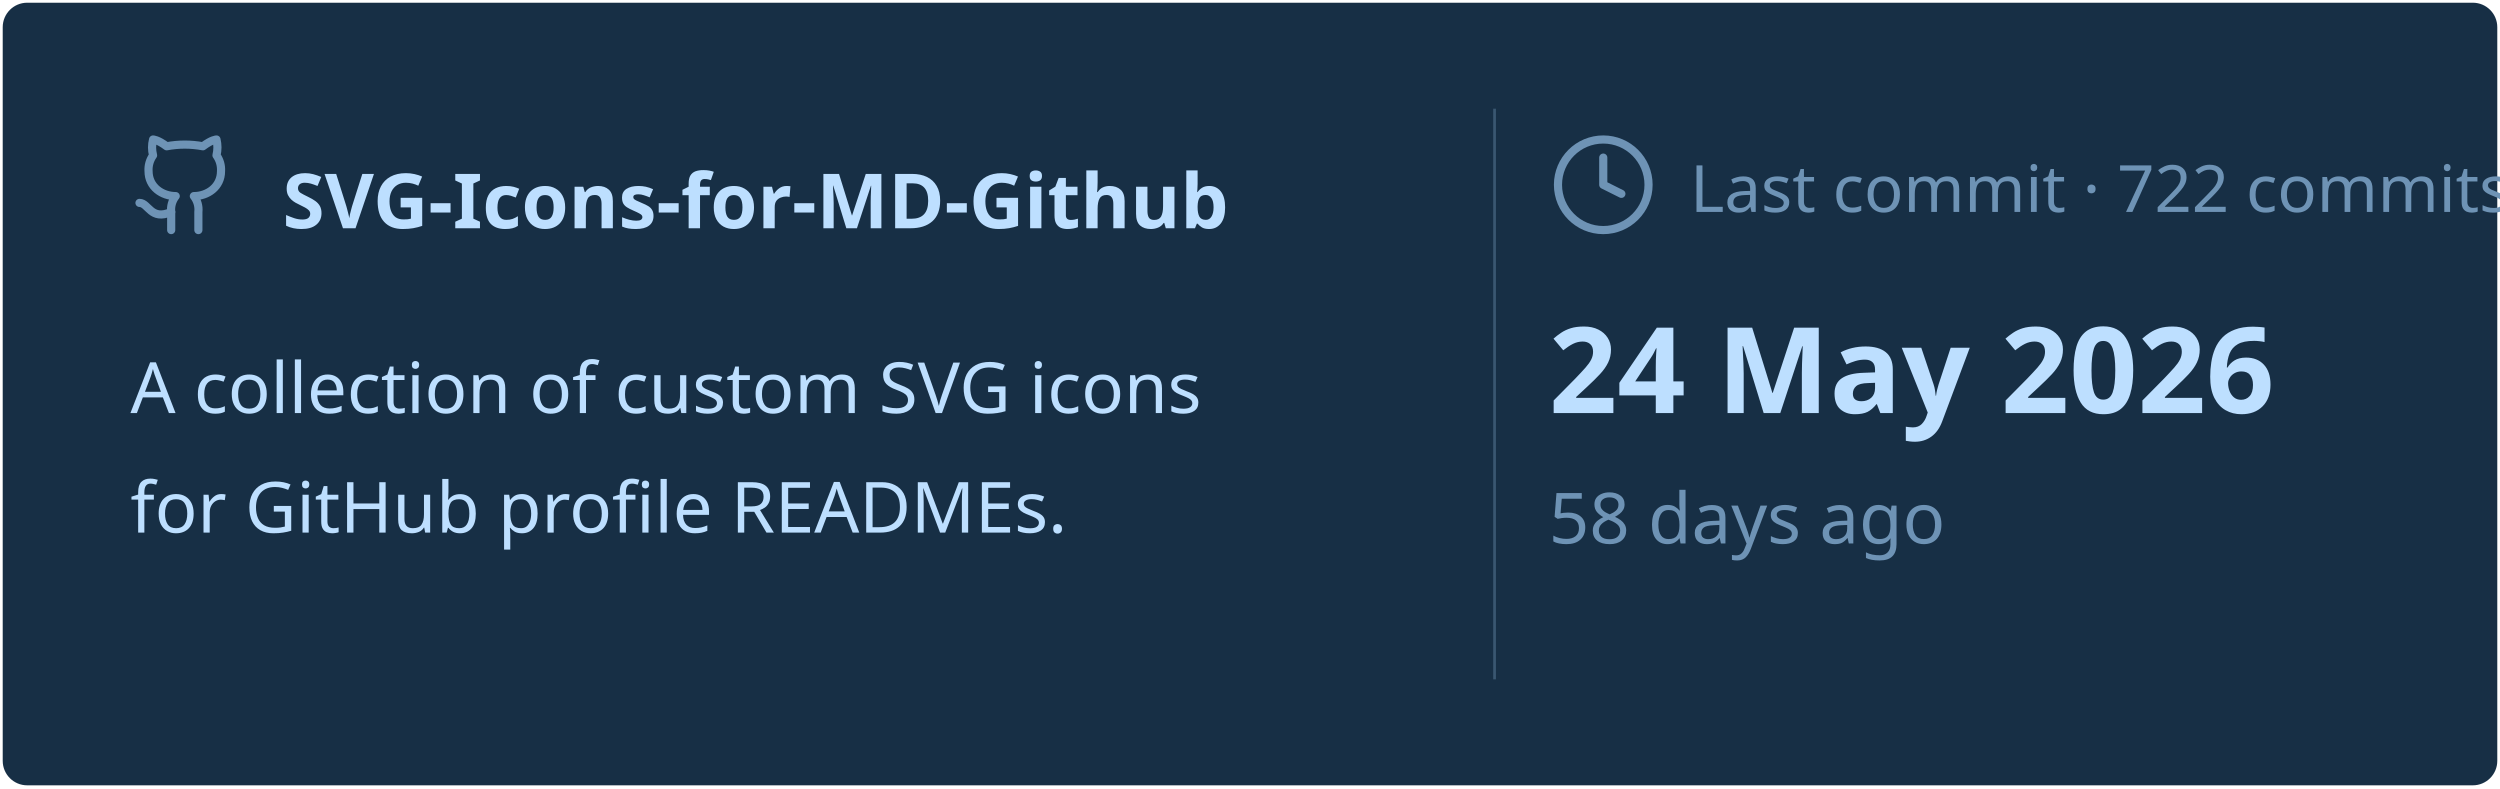
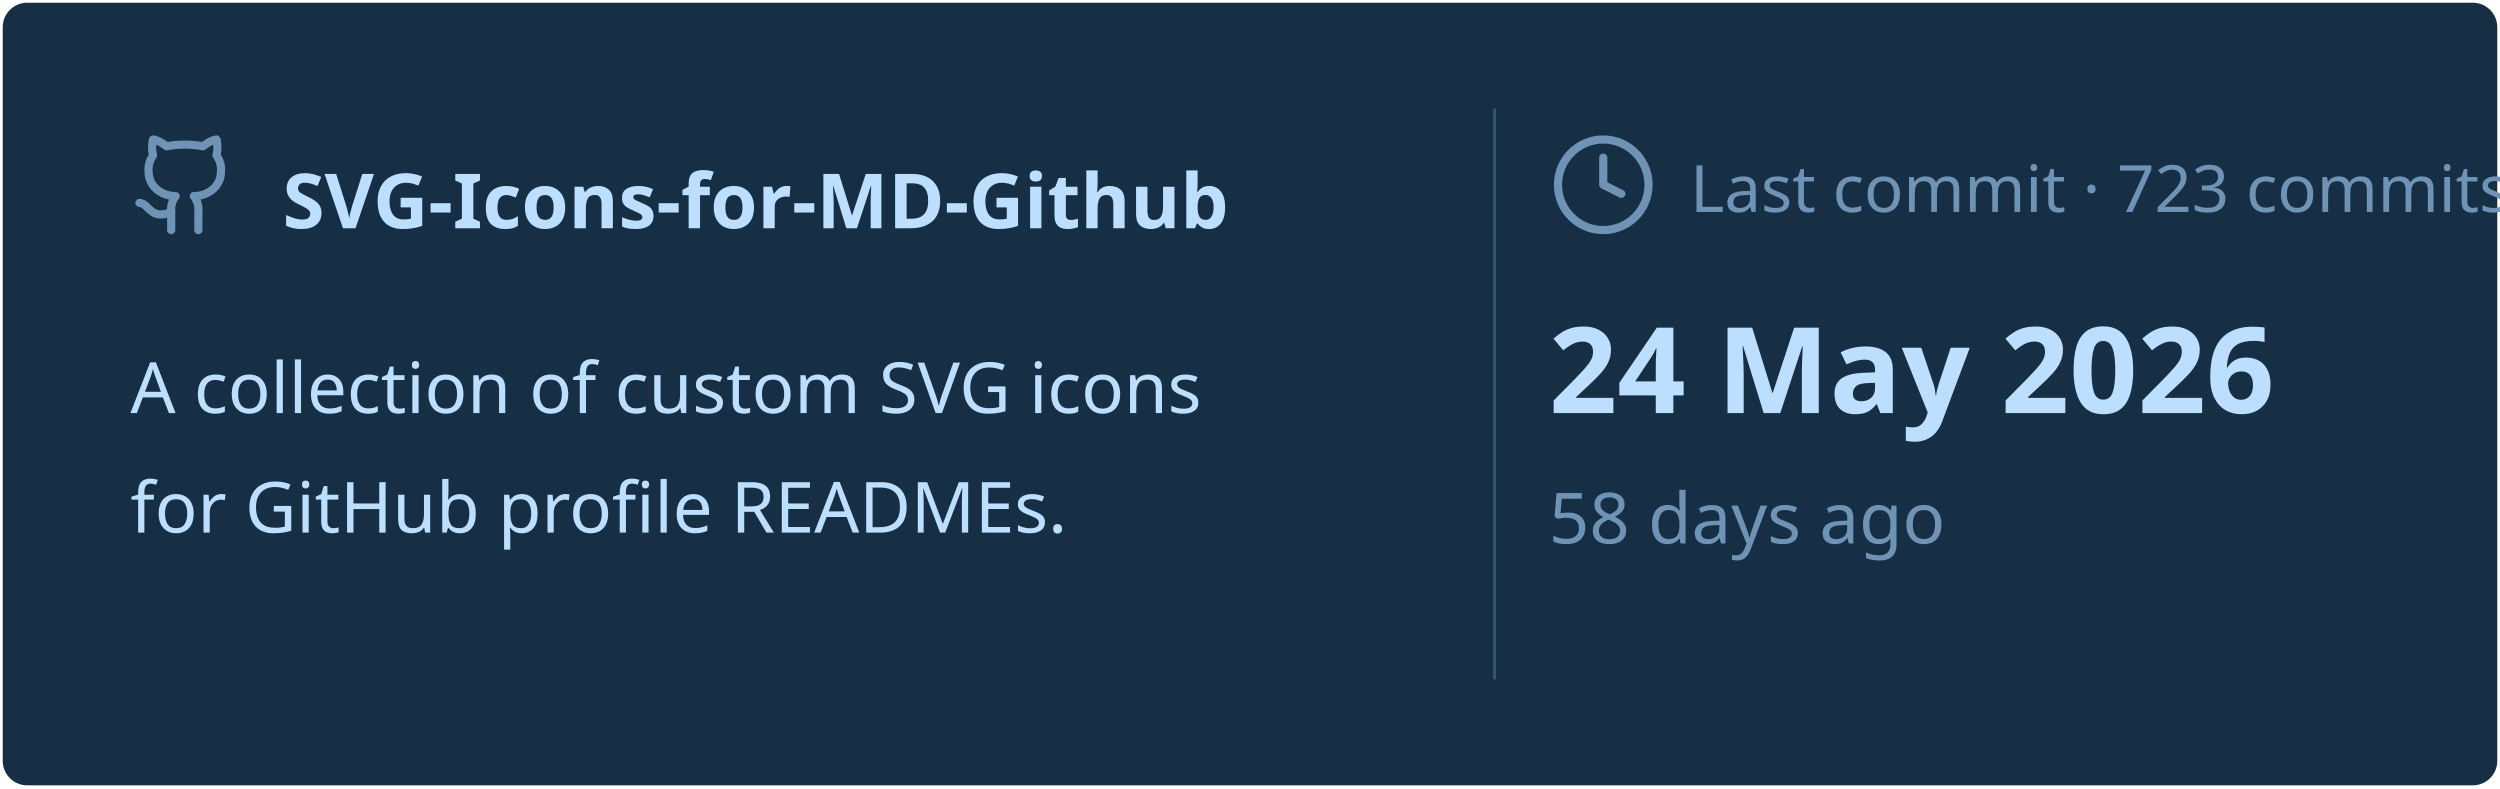
<svg xmlns="http://www.w3.org/2000/svg" viewBox="0 0 460 145" width="460px" height="145px">
  <rect stroke="#000000" stroke-opacity="0" fill="#172F45" rx="4.5" x="0.5" y="0.5" width="459" height="144" />
  <g transform="translate(24, 42)">
    <svg x="0" y="-18" width="20" height="20" viewBox="0 0 24 24" fill="none" stroke="#6E93B5" stroke-width="1.8" stroke-linecap="round" stroke-linejoin="round">
      <path d="M15 22v-4a4.8 4.8 0 0 0-1-3.5c3 0 6-2 6-5.5.08-1.25-.27-2.48-1-3.5.28-1.15.28-2.35 0-3.5 0 0-1 0-3 1.5-2.64-.5-5.36-.5-8 0C6 2 5 2 5 2c-.3 1.15-.3 2.35 0 3.5A5.403 5.403 0 0 0 4 9c0 3.5 3 5.5 6 5.5-.39.49-.68 1.05-.85 1.65-.17.6-.22 1.23-.15 1.85v4" />
      <path d="M9 18c-4.51 2-5-2-7-2" />
    </svg>
    <text x="28" y="0" font-family="&quot;Segoe UI&quot;, Ubuntu, sans-serif" font-size="14" font-weight="700" fill="#BDDFFF">SVG-Icons-for-MD-Github</text>
  </g>
  <text x="24" y="76" font-family="&quot;Segoe UI&quot;, Ubuntu, sans-serif" font-size="13" font-weight="400" fill="#BDDFFF">A collection of custom SVG icons</text>
  <text x="24" y="98" font-family="&quot;Segoe UI&quot;, Ubuntu, sans-serif" font-size="13" font-weight="400" fill="#BDDFFF">for GitHub profile READMEs.</text>
  <line x1="275" y1="20" x2="275" y2="125" stroke="#6E93B5" stroke-width="0.5" stroke-opacity="0.4" />
  <svg x="285" y="24" width="20" height="20" viewBox="0 0 24 24" fill="none" stroke="#6E93B5" stroke-width="1.8" stroke-linecap="round" stroke-linejoin="round">
    <circle cx="12" cy="12" r="10" />
    <polyline points="12 6 12 12 16 14" />
  </svg>
-   <text x="311" y="39" font-family="&quot;Segoe UI&quot;, Ubuntu, sans-serif" font-size="12" font-weight="400" fill="#6E93B5">Last commit · 722 commits</text>
+   <text x="311" y="39" font-family="&quot;Segoe UI&quot;, Ubuntu, sans-serif" font-size="12" font-weight="400" fill="#6E93B5">Last commit · 723 commits</text>
  <text x="285" y="76" font-family="&quot;Segoe UI&quot;, Ubuntu, sans-serif" font-size="22" font-weight="700" fill="#BDDFFF">24 May 2026</text>
  <text x="285" y="100" font-family="&quot;Segoe UI&quot;, Ubuntu, sans-serif" font-size="13" font-weight="400" fill="#6E93B5">58 days ago</text>
</svg>
